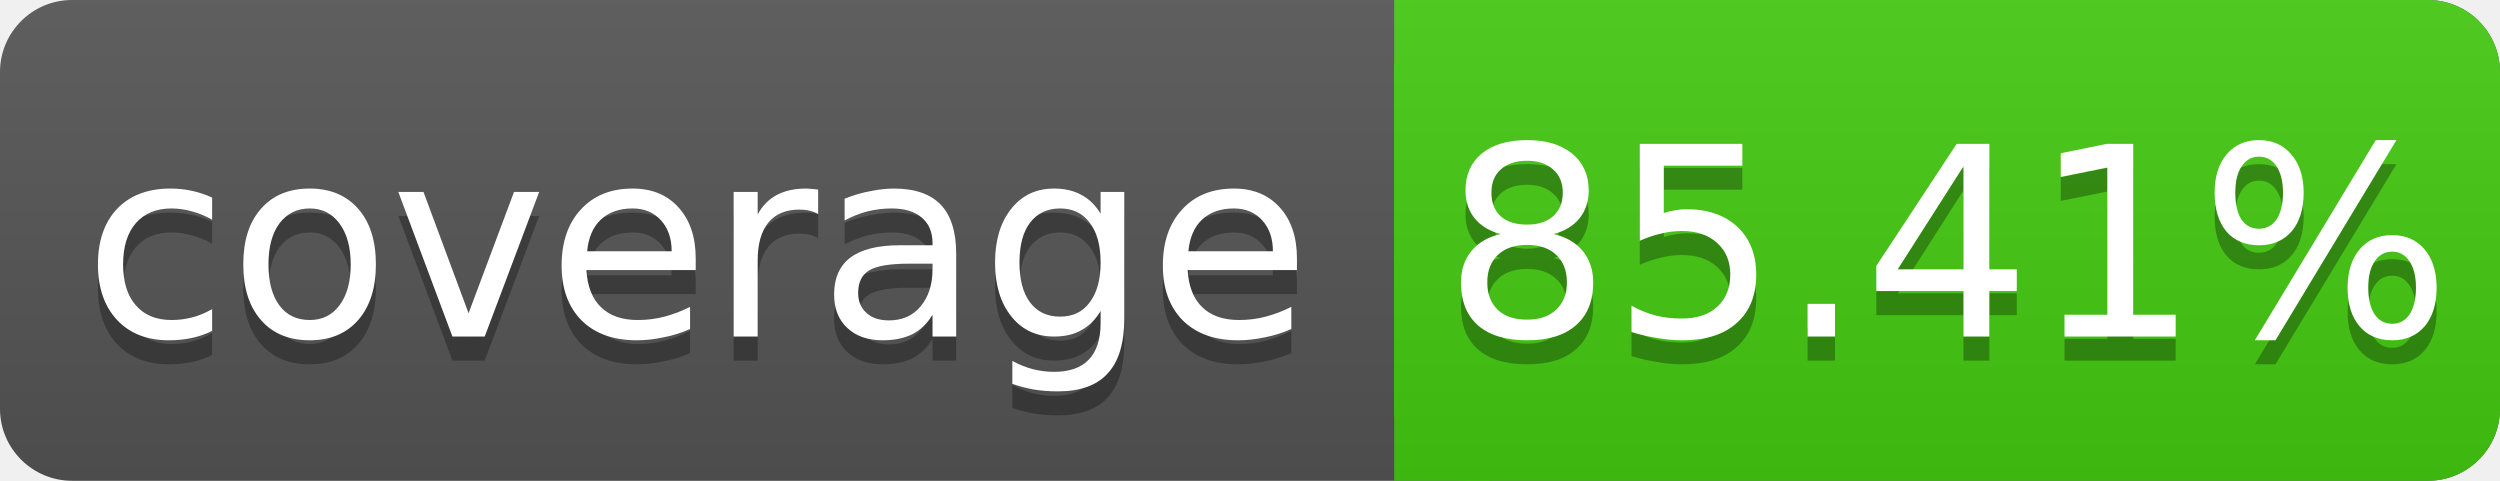
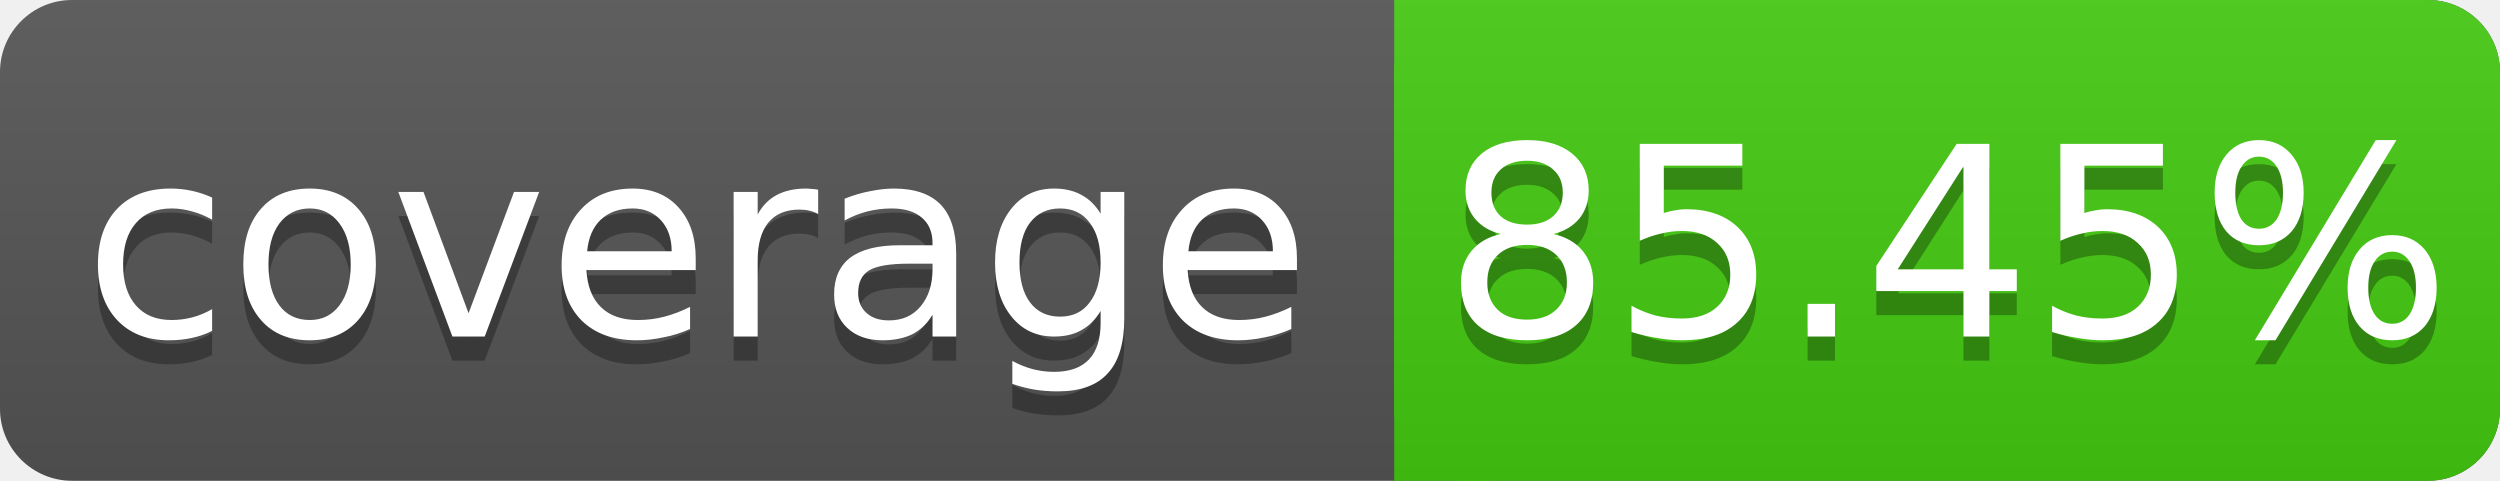
<svg xmlns="http://www.w3.org/2000/svg" width="104" height="20">
  <linearGradient id="s" x2="0" y2="100%">
    <stop offset="0" stop-color="#bbb" stop-opacity=".1" />
    <stop offset="1" stop-opacity=".1" />
  </linearGradient>
  <rect rx="3" width="104" height="20" fill="#555" />
  <rect rx="3" x="58" width="46" height="20" fill="#4c1" />
  <rect x="58" width="4" height="20" fill="#4c1" />
  <rect rx="3" width="104" height="20" fill="url(#s)" />
  <g fill="#fff" text-anchor="middle" font-family="DejaVu Sans,Verdana,Geneva,sans-serif" font-size="11">
    <text x="29" y="15" fill="#010101" fill-opacity=".3">coverage</text>
    <text x="29" y="14">coverage</text>
-     <text x="81" y="15" fill="#010101" fill-opacity=".3">85.41%</text>
-     <text x="81" y="14">85.41%</text>
+     <text x="81" y="15" fill="#010101" fill-opacity=".3">85.45%</text>
+     <text x="81" y="14">85.45%</text>
  </g>
</svg>
